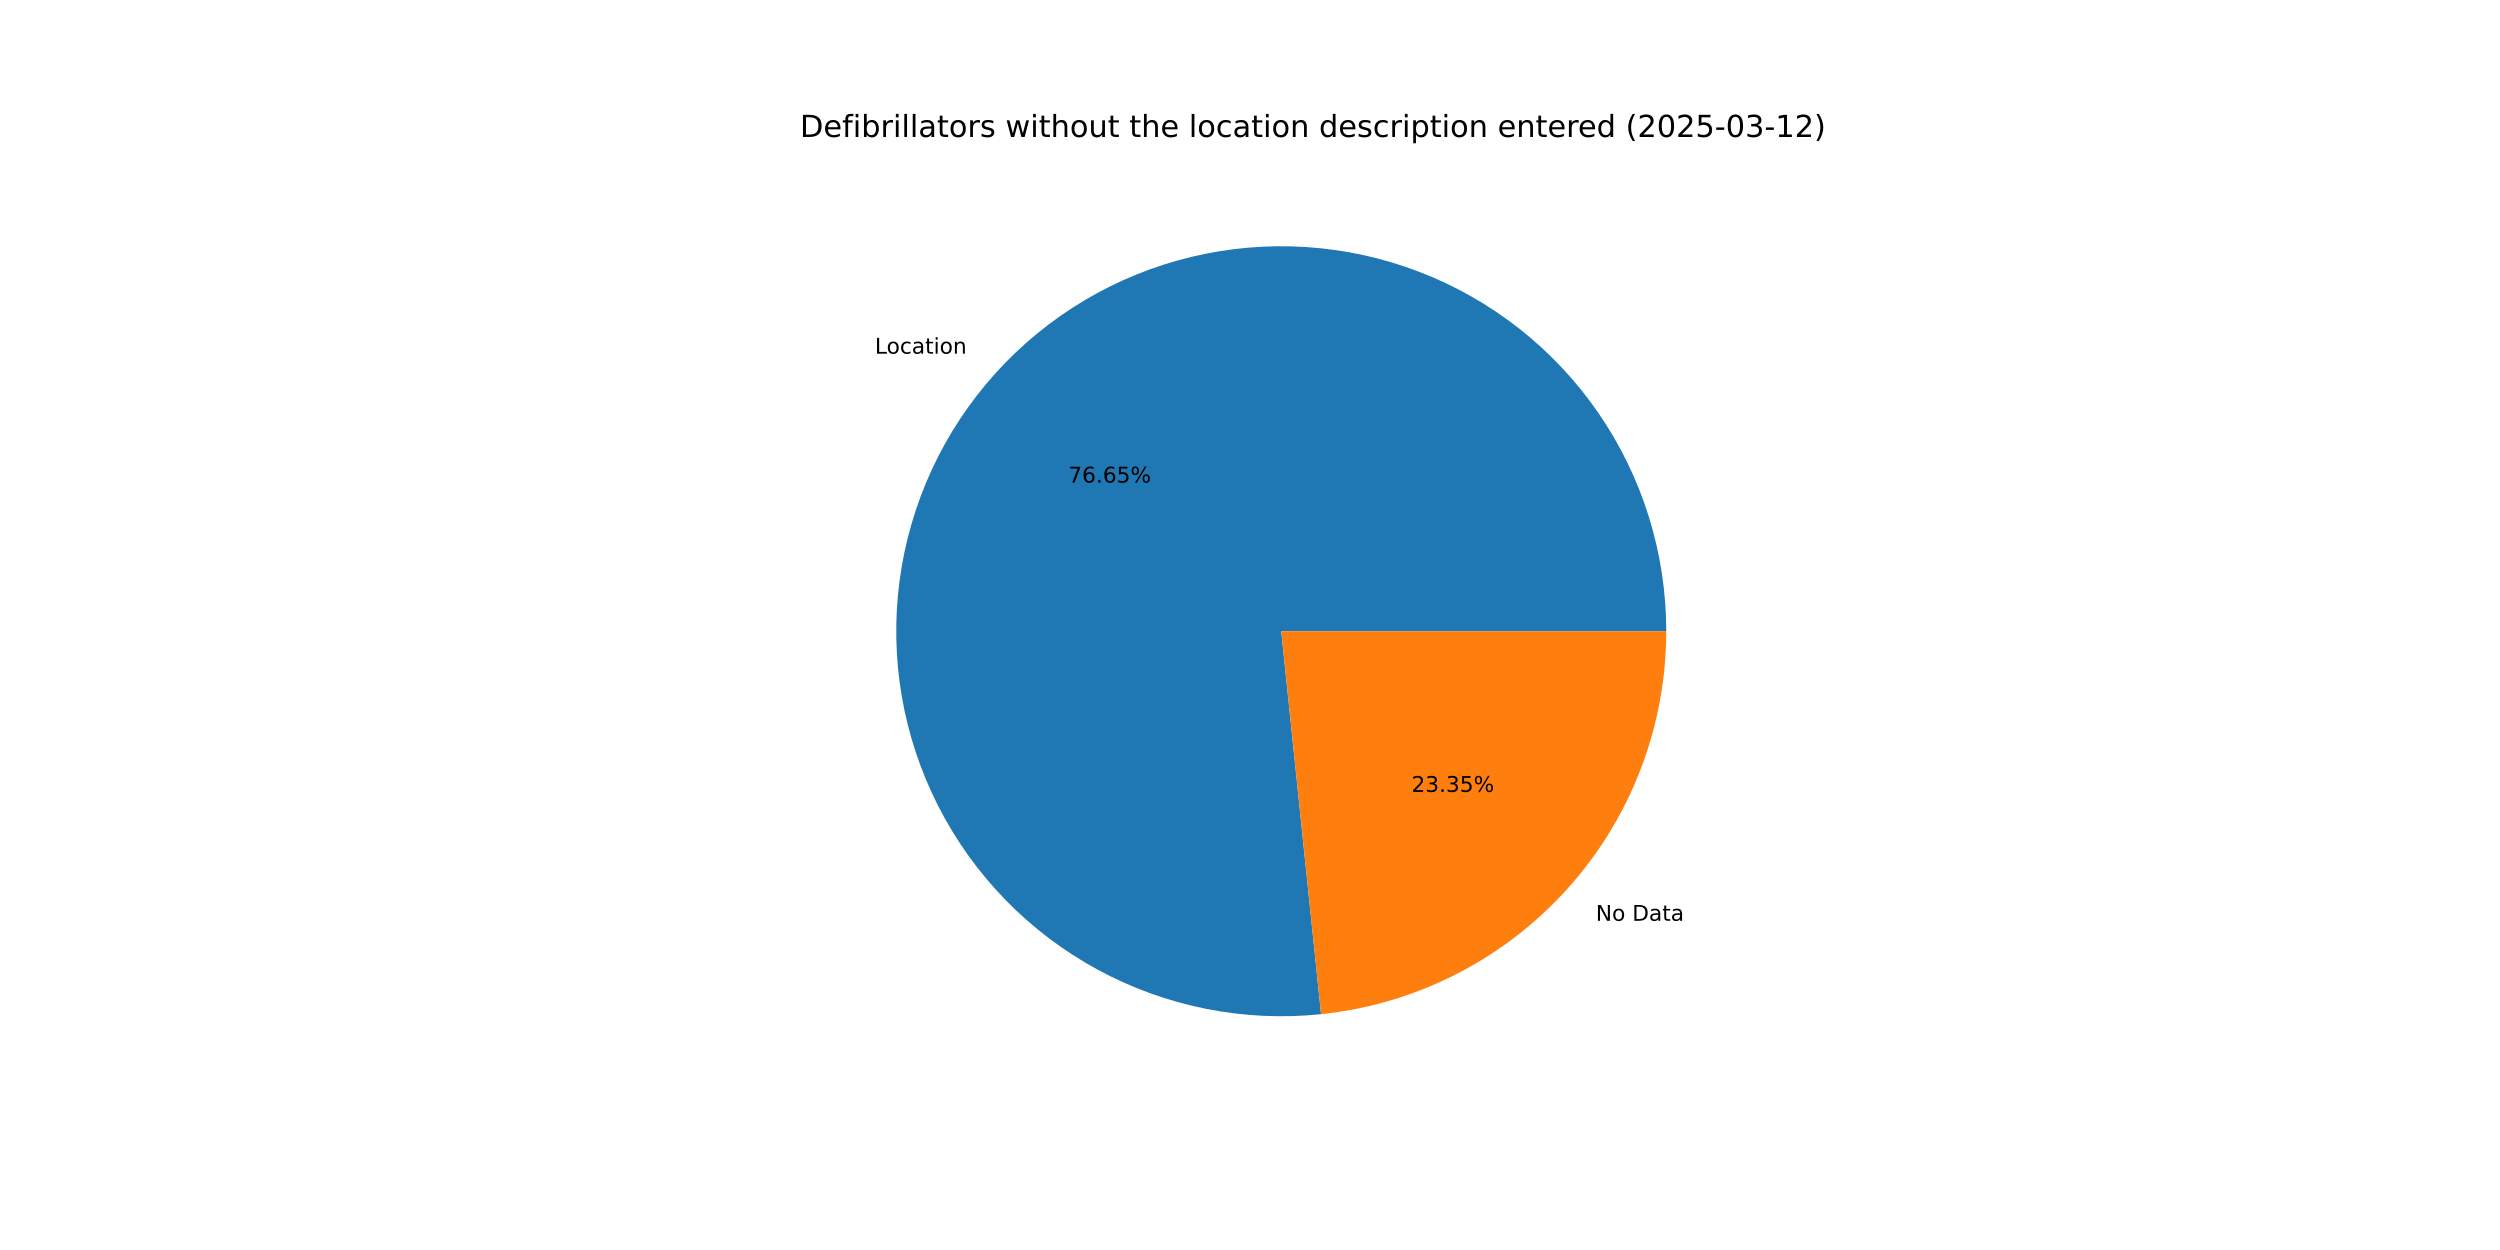
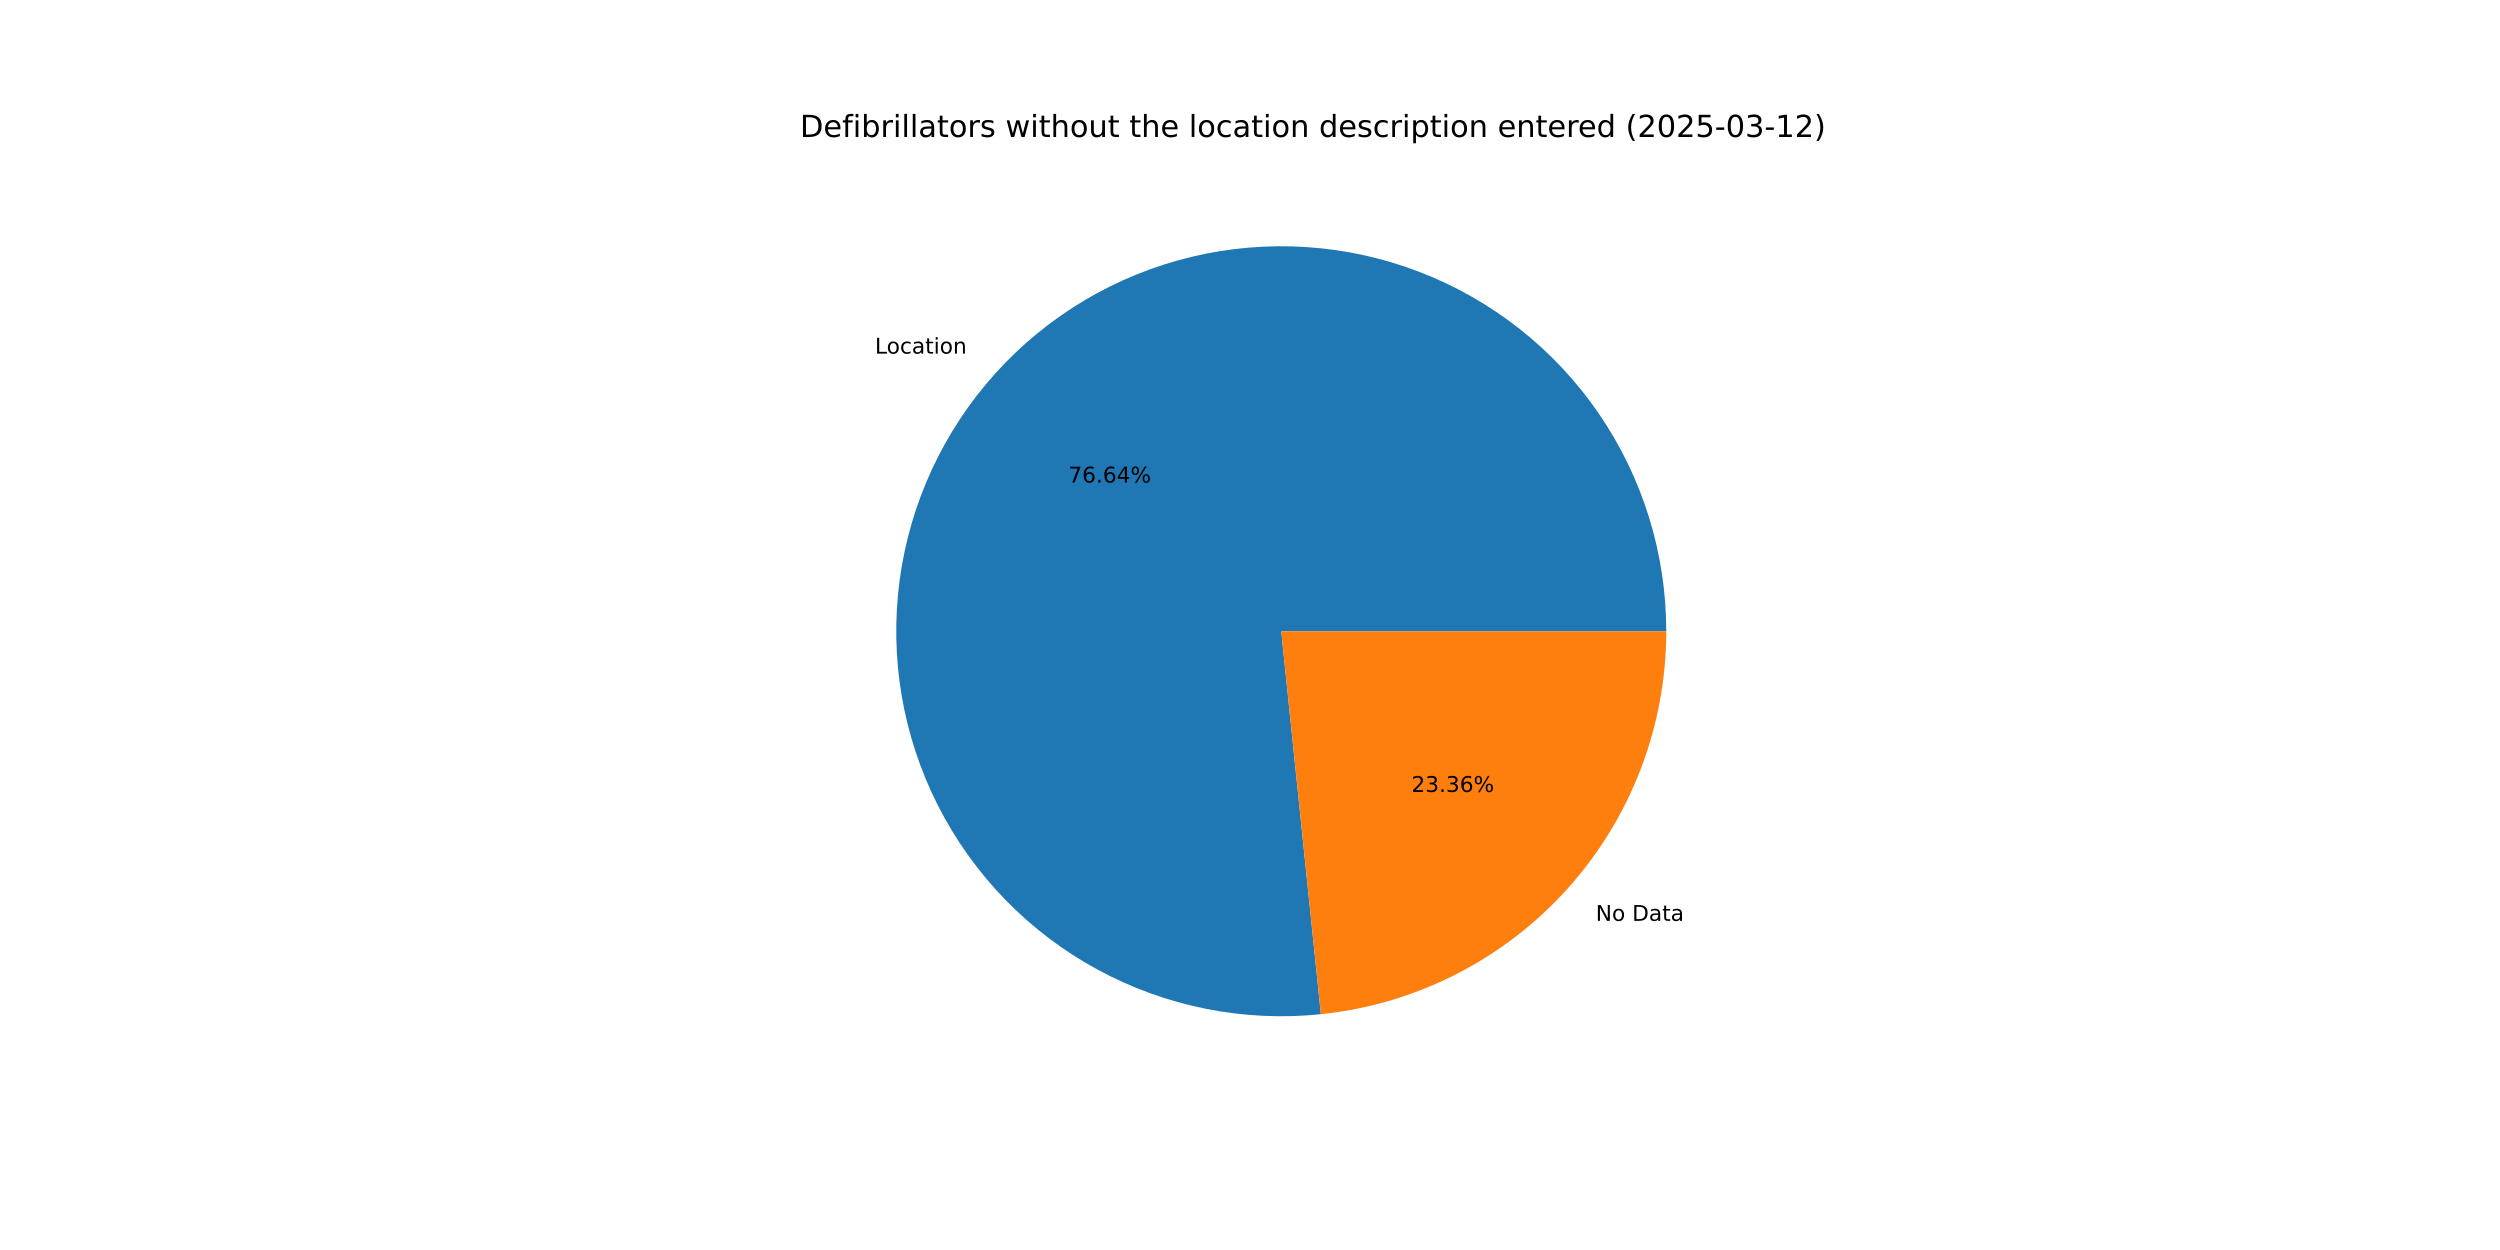
<svg xmlns="http://www.w3.org/2000/svg" xmlns:xlink="http://www.w3.org/1999/xlink" width="1152pt" height="576pt" viewBox="0 0 1152 576" version="1.1">
  <defs>
    <style type="text/css">*{stroke-linejoin: round; stroke-linecap: butt}</style>
  </defs>
  <g id="figure_1">
    <g id="patch_1">
      <path d="M 0 576  L 1152 576  L 1152 0  L 0 0  z " style="fill: #ffffff" />
    </g>
    <g id="axes_1">
      <g id="patch_2">
-         <path d="M 767.808 290.88  C 767.808 273.047 765.119 255.315 759.832 238.283  C 754.545 221.251 746.719 205.114 736.62 190.415  C 726.521 175.717 714.264 162.625 700.261 151.581  C 686.258 140.538 670.67 131.668 654.023 125.273  C 637.376 118.877 619.859 115.028 602.064 113.856  C 584.269 112.683 566.399 114.201 549.056 118.357  C 531.714 122.513 515.097 129.26 499.766 138.371  C 484.436 147.481 470.566 158.852 458.626 172.098  C 446.686 185.344 436.811 200.316 429.334 216.506  C 421.858 232.697 416.866 249.923 414.526 267.602  C 412.186 285.281 412.525 303.213 415.532 320.791  C 418.538 338.369 424.179 355.394 432.262 371.29  C 440.345 387.187 450.779 401.774 463.211 414.559  C 475.644 427.345 489.933 438.183 505.597 446.707  C 521.262 455.232 538.122 461.346 555.609 464.843  C 573.096 468.34 591.011 469.181 608.749 467.337  L 590.4 290.88  z " style="fill: #1f77b4" />
+         <path d="M 767.808 290.88  C 767.808 273.048 765.12 255.318 759.833 238.288  C 754.547 221.257 746.723 205.121 736.626 190.423  C 726.529 175.726 714.273 162.634 700.273 151.591  C 686.273 140.547 670.687 131.677 654.042 125.28  C 637.397 118.883 619.882 115.032 602.089 113.858  C 584.296 112.683 566.427 114.197 549.086 118.35  C 531.744 122.502 515.128 129.246 499.797 138.353  C 484.466 147.459 470.595 158.826 458.653 172.068  C 446.711 185.31 436.833 200.278 429.353 216.465  C 421.874 232.652 416.877 249.875 414.532 267.552  C 412.188 285.229 412.521 303.159 415.522 320.737  C 418.523 338.314 424.157 355.339 432.234 371.237  C 440.311 387.134 450.739 401.724 463.166 414.513  C 475.592 427.301 489.876 438.144 505.536 446.674  C 521.195 455.204 538.051 461.324 555.535 464.828  C 573.019 468.333 590.932 469.181 608.669 467.345  L 590.4 290.88  z " style="fill: #1f77b4" />
      </g>
      <g id="patch_3">
-         <path d="M 608.749 467.337  C 652.376 462.8 692.807 442.241 722.174 409.662  C 751.542 377.082 767.808 334.742 767.808 290.88  L 590.4 290.88  z " style="fill: #ff7f0e" />
+         <path d="M 608.669 467.345  C 652.312 462.827 692.763 442.275 722.147 409.692  C 751.531 377.109 767.808 334.756 767.808 290.88  L 590.4 290.88  z " style="fill: #ff7f0e" />
      </g>
      <g id="matplotlib.axis_1" />
      <g id="matplotlib.axis_2" />
      <g id="text_1">
-         <g transform="translate(403.1515 162.9792) scale(0.1 -0.1)">
+         <g transform="translate(403.1811 162.9463) scale(0.1 -0.1)">
          <defs>
            <path id="DejaVuSans-4c" d="M 628 4666  L 1259 4666  L 1259 531  L 3531 531  L 3531 0  L 628 0  L 628 4666  z " transform="scale(0.015625)" />
            <path id="DejaVuSans-6f" d="M 1959 3097  Q 1497 3097 1228 2736  Q 959 2375 959 1747  Q 959 1119 1226 758  Q 1494 397 1959 397  Q 2419 397 2687 759  Q 2956 1122 2956 1747  Q 2956 2369 2687 2733  Q 2419 3097 1959 3097  z M 1959 3584  Q 2709 3584 3137 3096  Q 3566 2609 3566 1747  Q 3566 888 3137 398  Q 2709 -91 1959 -91  Q 1206 -91 779 398  Q 353 888 353 1747  Q 353 2609 779 3096  Q 1206 3584 1959 3584  z " transform="scale(0.015625)" />
            <path id="DejaVuSans-63" d="M 3122 3366  L 3122 2828  Q 2878 2963 2633 3030  Q 2388 3097 2138 3097  Q 1578 3097 1268 2742  Q 959 2388 959 1747  Q 959 1106 1268 751  Q 1578 397 2138 397  Q 2388 397 2633 464  Q 2878 531 3122 666  L 3122 134  Q 2881 22 2623 -34  Q 2366 -91 2075 -91  Q 1284 -91 818 406  Q 353 903 353 1747  Q 353 2603 823 3093  Q 1294 3584 2113 3584  Q 2378 3584 2631 3529  Q 2884 3475 3122 3366  z " transform="scale(0.015625)" />
            <path id="DejaVuSans-61" d="M 2194 1759  Q 1497 1759 1228 1600  Q 959 1441 959 1056  Q 959 750 1161 570  Q 1363 391 1709 391  Q 2188 391 2477 730  Q 2766 1069 2766 1631  L 2766 1759  L 2194 1759  z M 3341 1997  L 3341 0  L 2766 0  L 2766 531  Q 2569 213 2275 61  Q 1981 -91 1556 -91  Q 1019 -91 701 211  Q 384 513 384 1019  Q 384 1609 779 1909  Q 1175 2209 1959 2209  L 2766 2209  L 2766 2266  Q 2766 2663 2505 2880  Q 2244 3097 1772 3097  Q 1472 3097 1187 3025  Q 903 2953 641 2809  L 641 3341  Q 956 3463 1253 3523  Q 1550 3584 1831 3584  Q 2591 3584 2966 3190  Q 3341 2797 3341 1997  z " transform="scale(0.015625)" />
            <path id="DejaVuSans-74" d="M 1172 4494  L 1172 3500  L 2356 3500  L 2356 3053  L 1172 3053  L 1172 1153  Q 1172 725 1289 603  Q 1406 481 1766 481  L 2356 481  L 2356 0  L 1766 0  Q 1100 0 847 248  Q 594 497 594 1153  L 594 3053  L 172 3053  L 172 3500  L 594 3500  L 594 4494  L 1172 4494  z " transform="scale(0.015625)" />
            <path id="DejaVuSans-69" d="M 603 3500  L 1178 3500  L 1178 0  L 603 0  L 603 3500  z M 603 4863  L 1178 4863  L 1178 4134  L 603 4134  L 603 4863  z " transform="scale(0.015625)" />
            <path id="DejaVuSans-6e" d="M 3513 2113  L 3513 0  L 2938 0  L 2938 2094  Q 2938 2591 2744 2837  Q 2550 3084 2163 3084  Q 1697 3084 1428 2787  Q 1159 2491 1159 1978  L 1159 0  L 581 0  L 581 3500  L 1159 3500  L 1159 2956  Q 1366 3272 1645 3428  Q 1925 3584 2291 3584  Q 2894 3584 3203 3211  Q 3513 2838 3513 2113  z " transform="scale(0.015625)" />
          </defs>
          <use xlink:href="#DejaVuSans-4c" />
          <use xlink:href="#DejaVuSans-6f" x="53.963" />
          <use xlink:href="#DejaVuSans-63" x="115.145" />
          <use xlink:href="#DejaVuSans-61" x="170.125" />
          <use xlink:href="#DejaVuSans-74" x="231.404" />
          <use xlink:href="#DejaVuSans-69" x="270.613" />
          <use xlink:href="#DejaVuSans-6f" x="298.396" />
          <use xlink:href="#DejaVuSans-6e" x="359.578" />
        </g>
      </g>
      <g id="text_2">
-         <g transform="translate(492.2706 222.3702) scale(0.1 -0.1)">
+         <g transform="translate(492.2868 222.3523) scale(0.1 -0.1)">
          <defs>
            <path id="DejaVuSans-37" d="M 525 4666  L 3525 4666  L 3525 4397  L 1831 0  L 1172 0  L 2766 4134  L 525 4134  L 525 4666  z " transform="scale(0.015625)" />
            <path id="DejaVuSans-36" d="M 2113 2584  Q 1688 2584 1439 2293  Q 1191 2003 1191 1497  Q 1191 994 1439 701  Q 1688 409 2113 409  Q 2538 409 2786 701  Q 3034 994 3034 1497  Q 3034 2003 2786 2293  Q 2538 2584 2113 2584  z M 3366 4563  L 3366 3988  Q 3128 4100 2886 4159  Q 2644 4219 2406 4219  Q 1781 4219 1451 3797  Q 1122 3375 1075 2522  Q 1259 2794 1537 2939  Q 1816 3084 2150 3084  Q 2853 3084 3261 2657  Q 3669 2231 3669 1497  Q 3669 778 3244 343  Q 2819 -91 2113 -91  Q 1303 -91 875 529  Q 447 1150 447 2328  Q 447 3434 972 4092  Q 1497 4750 2381 4750  Q 2619 4750 2861 4703  Q 3103 4656 3366 4563  z " transform="scale(0.015625)" />
            <path id="DejaVuSans-2e" d="M 684 794  L 1344 794  L 1344 0  L 684 0  L 684 794  z " transform="scale(0.015625)" />
-             <path id="DejaVuSans-35" d="M 691 4666  L 3169 4666  L 3169 4134  L 1269 4134  L 1269 2991  Q 1406 3038 1543 3061  Q 1681 3084 1819 3084  Q 2600 3084 3056 2656  Q 3513 2228 3513 1497  Q 3513 744 3044 326  Q 2575 -91 1722 -91  Q 1428 -91 1123 -41  Q 819 9 494 109  L 494 744  Q 775 591 1075 516  Q 1375 441 1709 441  Q 2250 441 2565 725  Q 2881 1009 2881 1497  Q 2881 1984 2565 2268  Q 2250 2553 1709 2553  Q 1456 2553 1204 2497  Q 953 2441 691 2322  L 691 4666  z " transform="scale(0.015625)" />
+             <path id="DejaVuSans-34" d="M 2419 4116  L 825 1625  L 2419 1625  L 2419 4116  z M 2253 4666  L 3047 4666  L 3047 1625  L 3713 1625  L 3713 1100  L 3047 1100  L 3047 0  L 2419 0  L 2419 1100  L 313 1100  L 313 1709  L 2253 4666  z " transform="scale(0.015625)" />
            <path id="DejaVuSans-25" d="M 4653 2053  Q 4381 2053 4226 1822  Q 4072 1591 4072 1178  Q 4072 772 4226 539  Q 4381 306 4653 306  Q 4919 306 5073 539  Q 5228 772 5228 1178  Q 5228 1588 5073 1820  Q 4919 2053 4653 2053  z M 4653 2450  Q 5147 2450 5437 2106  Q 5728 1763 5728 1178  Q 5728 594 5436 251  Q 5144 -91 4653 -91  Q 4153 -91 3862 251  Q 3572 594 3572 1178  Q 3572 1766 3864 2108  Q 4156 2450 4653 2450  z M 1428 4353  Q 1159 4353 1004 4120  Q 850 3888 850 3481  Q 850 3069 1003 2837  Q 1156 2606 1428 2606  Q 1700 2606 1854 2837  Q 2009 3069 2009 3481  Q 2009 3884 1853 4118  Q 1697 4353 1428 4353  z M 4250 4750  L 4750 4750  L 1831 -91  L 1331 -91  L 4250 4750  z M 1428 4750  Q 1922 4750 2215 4408  Q 2509 4066 2509 3481  Q 2509 2891 2217 2550  Q 1925 2209 1428 2209  Q 931 2209 642 2551  Q 353 2894 353 3481  Q 353 4063 643 4406  Q 934 4750 1428 4750  z " transform="scale(0.015625)" />
          </defs>
          <use xlink:href="#DejaVuSans-37" />
          <use xlink:href="#DejaVuSans-36" x="63.623" />
          <use xlink:href="#DejaVuSans-2e" x="127.246" />
          <use xlink:href="#DejaVuSans-36" x="159.033" />
-           <use xlink:href="#DejaVuSans-35" x="222.656" />
+           <use xlink:href="#DejaVuSans-34" x="222.656" />
          <use xlink:href="#DejaVuSans-25" x="286.279" />
        </g>
      </g>
      <g id="text_3">
-         <g transform="translate(735.3516 424.2995) scale(0.1 -0.1)">
+         <g transform="translate(735.322 424.3324) scale(0.1 -0.1)">
          <defs>
            <path id="DejaVuSans-4e" d="M 628 4666  L 1478 4666  L 3547 763  L 3547 4666  L 4159 4666  L 4159 0  L 3309 0  L 1241 3903  L 1241 0  L 628 0  L 628 4666  z " transform="scale(0.015625)" />
            <path id="DejaVuSans-20" transform="scale(0.015625)" />
            <path id="DejaVuSans-44" d="M 1259 4147  L 1259 519  L 2022 519  Q 2988 519 3436 956  Q 3884 1394 3884 2338  Q 3884 3275 3436 3711  Q 2988 4147 2022 4147  L 1259 4147  z M 628 4666  L 1925 4666  Q 3281 4666 3915 4102  Q 4550 3538 4550 2338  Q 4550 1131 3912 565  Q 3275 0 1925 0  L 628 0  L 628 4666  z " transform="scale(0.015625)" />
          </defs>
          <use xlink:href="#DejaVuSans-4e" />
          <use xlink:href="#DejaVuSans-6f" x="74.805" />
          <use xlink:href="#DejaVuSans-20" x="135.986" />
          <use xlink:href="#DejaVuSans-44" x="167.773" />
          <use xlink:href="#DejaVuSans-61" x="244.775" />
          <use xlink:href="#DejaVuSans-74" x="306.055" />
          <use xlink:href="#DejaVuSans-61" x="345.264" />
        </g>
      </g>
      <g id="text_4">
-         <g transform="translate(650.3997 364.9086) scale(0.1 -0.1)">
+         <g transform="translate(650.3835 364.9265) scale(0.1 -0.1)">
          <defs>
            <path id="DejaVuSans-32" d="M 1228 531  L 3431 531  L 3431 0  L 469 0  L 469 531  Q 828 903 1448 1529  Q 2069 2156 2228 2338  Q 2531 2678 2651 2914  Q 2772 3150 2772 3378  Q 2772 3750 2511 3984  Q 2250 4219 1831 4219  Q 1534 4219 1204 4116  Q 875 4013 500 3803  L 500 4441  Q 881 4594 1212 4672  Q 1544 4750 1819 4750  Q 2544 4750 2975 4387  Q 3406 4025 3406 3419  Q 3406 3131 3298 2873  Q 3191 2616 2906 2266  Q 2828 2175 2409 1742  Q 1991 1309 1228 531  z " transform="scale(0.015625)" />
            <path id="DejaVuSans-33" d="M 2597 2516  Q 3050 2419 3304 2112  Q 3559 1806 3559 1356  Q 3559 666 3084 287  Q 2609 -91 1734 -91  Q 1441 -91 1130 -33  Q 819 25 488 141  L 488 750  Q 750 597 1062 519  Q 1375 441 1716 441  Q 2309 441 2620 675  Q 2931 909 2931 1356  Q 2931 1769 2642 2001  Q 2353 2234 1838 2234  L 1294 2234  L 1294 2753  L 1863 2753  Q 2328 2753 2575 2939  Q 2822 3125 2822 3475  Q 2822 3834 2567 4026  Q 2313 4219 1838 4219  Q 1578 4219 1281 4162  Q 984 4106 628 3988  L 628 4550  Q 988 4650 1302 4700  Q 1616 4750 1894 4750  Q 2613 4750 3031 4423  Q 3450 4097 3450 3541  Q 3450 3153 3228 2886  Q 3006 2619 2597 2516  z " transform="scale(0.015625)" />
          </defs>
          <use xlink:href="#DejaVuSans-32" />
          <use xlink:href="#DejaVuSans-33" x="63.623" />
          <use xlink:href="#DejaVuSans-2e" x="127.246" />
          <use xlink:href="#DejaVuSans-33" x="159.033" />
-           <use xlink:href="#DejaVuSans-35" x="222.656" />
+           <use xlink:href="#DejaVuSans-36" x="222.656" />
          <use xlink:href="#DejaVuSans-25" x="286.279" />
        </g>
      </g>
      <g id="text_5">
        <g transform="translate(368.64 63.12) scale(0.14 -0.14)">
          <defs>
            <path id="DejaVuSans-65" d="M 3597 1894  L 3597 1613  L 953 1613  Q 991 1019 1311 708  Q 1631 397 2203 397  Q 2534 397 2845 478  Q 3156 559 3463 722  L 3463 178  Q 3153 47 2828 -22  Q 2503 -91 2169 -91  Q 1331 -91 842 396  Q 353 884 353 1716  Q 353 2575 817 3079  Q 1281 3584 2069 3584  Q 2775 3584 3186 3129  Q 3597 2675 3597 1894  z M 3022 2063  Q 3016 2534 2758 2815  Q 2500 3097 2075 3097  Q 1594 3097 1305 2825  Q 1016 2553 972 2059  L 3022 2063  z " transform="scale(0.015625)" />
            <path id="DejaVuSans-66" d="M 2375 4863  L 2375 4384  L 1825 4384  Q 1516 4384 1395 4259  Q 1275 4134 1275 3809  L 1275 3500  L 2222 3500  L 2222 3053  L 1275 3053  L 1275 0  L 697 0  L 697 3053  L 147 3053  L 147 3500  L 697 3500  L 697 3744  Q 697 4328 969 4595  Q 1241 4863 1831 4863  L 2375 4863  z " transform="scale(0.015625)" />
            <path id="DejaVuSans-62" d="M 3116 1747  Q 3116 2381 2855 2742  Q 2594 3103 2138 3103  Q 1681 3103 1420 2742  Q 1159 2381 1159 1747  Q 1159 1113 1420 752  Q 1681 391 2138 391  Q 2594 391 2855 752  Q 3116 1113 3116 1747  z M 1159 2969  Q 1341 3281 1617 3432  Q 1894 3584 2278 3584  Q 2916 3584 3314 3078  Q 3713 2572 3713 1747  Q 3713 922 3314 415  Q 2916 -91 2278 -91  Q 1894 -91 1617 61  Q 1341 213 1159 525  L 1159 0  L 581 0  L 581 4863  L 1159 4863  L 1159 2969  z " transform="scale(0.015625)" />
            <path id="DejaVuSans-72" d="M 2631 2963  Q 2534 3019 2420 3045  Q 2306 3072 2169 3072  Q 1681 3072 1420 2755  Q 1159 2438 1159 1844  L 1159 0  L 581 0  L 581 3500  L 1159 3500  L 1159 2956  Q 1341 3275 1631 3429  Q 1922 3584 2338 3584  Q 2397 3584 2469 3576  Q 2541 3569 2628 3553  L 2631 2963  z " transform="scale(0.015625)" />
            <path id="DejaVuSans-6c" d="M 603 4863  L 1178 4863  L 1178 0  L 603 0  L 603 4863  z " transform="scale(0.015625)" />
            <path id="DejaVuSans-73" d="M 2834 3397  L 2834 2853  Q 2591 2978 2328 3040  Q 2066 3103 1784 3103  Q 1356 3103 1142 2972  Q 928 2841 928 2578  Q 928 2378 1081 2264  Q 1234 2150 1697 2047  L 1894 2003  Q 2506 1872 2764 1633  Q 3022 1394 3022 966  Q 3022 478 2636 193  Q 2250 -91 1575 -91  Q 1294 -91 989 -36  Q 684 19 347 128  L 347 722  Q 666 556 975 473  Q 1284 391 1588 391  Q 1994 391 2212 530  Q 2431 669 2431 922  Q 2431 1156 2273 1281  Q 2116 1406 1581 1522  L 1381 1569  Q 847 1681 609 1914  Q 372 2147 372 2553  Q 372 3047 722 3315  Q 1072 3584 1716 3584  Q 2034 3584 2315 3537  Q 2597 3491 2834 3397  z " transform="scale(0.015625)" />
            <path id="DejaVuSans-77" d="M 269 3500  L 844 3500  L 1563 769  L 2278 3500  L 2956 3500  L 3675 769  L 4391 3500  L 4966 3500  L 4050 0  L 3372 0  L 2619 2869  L 1863 0  L 1184 0  L 269 3500  z " transform="scale(0.015625)" />
            <path id="DejaVuSans-68" d="M 3513 2113  L 3513 0  L 2938 0  L 2938 2094  Q 2938 2591 2744 2837  Q 2550 3084 2163 3084  Q 1697 3084 1428 2787  Q 1159 2491 1159 1978  L 1159 0  L 581 0  L 581 4863  L 1159 4863  L 1159 2956  Q 1366 3272 1645 3428  Q 1925 3584 2291 3584  Q 2894 3584 3203 3211  Q 3513 2838 3513 2113  z " transform="scale(0.015625)" />
            <path id="DejaVuSans-75" d="M 544 1381  L 544 3500  L 1119 3500  L 1119 1403  Q 1119 906 1312 657  Q 1506 409 1894 409  Q 2359 409 2629 706  Q 2900 1003 2900 1516  L 2900 3500  L 3475 3500  L 3475 0  L 2900 0  L 2900 538  Q 2691 219 2414 64  Q 2138 -91 1772 -91  Q 1169 -91 856 284  Q 544 659 544 1381  z M 1991 3584  L 1991 3584  z " transform="scale(0.015625)" />
            <path id="DejaVuSans-64" d="M 2906 2969  L 2906 4863  L 3481 4863  L 3481 0  L 2906 0  L 2906 525  Q 2725 213 2448 61  Q 2172 -91 1784 -91  Q 1150 -91 751 415  Q 353 922 353 1747  Q 353 2572 751 3078  Q 1150 3584 1784 3584  Q 2172 3584 2448 3432  Q 2725 3281 2906 2969  z M 947 1747  Q 947 1113 1208 752  Q 1469 391 1925 391  Q 2381 391 2643 752  Q 2906 1113 2906 1747  Q 2906 2381 2643 2742  Q 2381 3103 1925 3103  Q 1469 3103 1208 2742  Q 947 2381 947 1747  z " transform="scale(0.015625)" />
            <path id="DejaVuSans-70" d="M 1159 525  L 1159 -1331  L 581 -1331  L 581 3500  L 1159 3500  L 1159 2969  Q 1341 3281 1617 3432  Q 1894 3584 2278 3584  Q 2916 3584 3314 3078  Q 3713 2572 3713 1747  Q 3713 922 3314 415  Q 2916 -91 2278 -91  Q 1894 -91 1617 61  Q 1341 213 1159 525  z M 3116 1747  Q 3116 2381 2855 2742  Q 2594 3103 2138 3103  Q 1681 3103 1420 2742  Q 1159 2381 1159 1747  Q 1159 1113 1420 752  Q 1681 391 2138 391  Q 2594 391 2855 752  Q 3116 1113 3116 1747  z " transform="scale(0.015625)" />
            <path id="DejaVuSans-28" d="M 1984 4856  Q 1566 4138 1362 3434  Q 1159 2731 1159 2009  Q 1159 1288 1364 580  Q 1569 -128 1984 -844  L 1484 -844  Q 1016 -109 783 600  Q 550 1309 550 2009  Q 550 2706 781 3412  Q 1013 4119 1484 4856  L 1984 4856  z " transform="scale(0.015625)" />
            <path id="DejaVuSans-30" d="M 2034 4250  Q 1547 4250 1301 3770  Q 1056 3291 1056 2328  Q 1056 1369 1301 889  Q 1547 409 2034 409  Q 2525 409 2770 889  Q 3016 1369 3016 2328  Q 3016 3291 2770 3770  Q 2525 4250 2034 4250  z M 2034 4750  Q 2819 4750 3233 4129  Q 3647 3509 3647 2328  Q 3647 1150 3233 529  Q 2819 -91 2034 -91  Q 1250 -91 836 529  Q 422 1150 422 2328  Q 422 3509 836 4129  Q 1250 4750 2034 4750  z " transform="scale(0.015625)" />
+             <path id="DejaVuSans-35" d="M 691 4666  L 3169 4666  L 3169 4134  L 1269 4134  L 1269 2991  Q 1406 3038 1543 3061  Q 1681 3084 1819 3084  Q 2600 3084 3056 2656  Q 3513 2228 3513 1497  Q 3513 744 3044 326  Q 2575 -91 1722 -91  Q 1428 -91 1123 -41  Q 819 9 494 109  L 494 744  Q 775 591 1075 516  Q 1375 441 1709 441  Q 2250 441 2565 725  Q 2881 1009 2881 1497  Q 2881 1984 2565 2268  Q 2250 2553 1709 2553  Q 1456 2553 1204 2497  Q 953 2441 691 2322  L 691 4666  z " transform="scale(0.015625)" />
            <path id="DejaVuSans-2d" d="M 313 2009  L 1997 2009  L 1997 1497  L 313 1497  L 313 2009  z " transform="scale(0.015625)" />
            <path id="DejaVuSans-31" d="M 794 531  L 1825 531  L 1825 4091  L 703 3866  L 703 4441  L 1819 4666  L 2450 4666  L 2450 531  L 3481 531  L 3481 0  L 794 0  L 794 531  z " transform="scale(0.015625)" />
            <path id="DejaVuSans-29" d="M 513 4856  L 1013 4856  Q 1481 4119 1714 3412  Q 1947 2706 1947 2009  Q 1947 1309 1714 600  Q 1481 -109 1013 -844  L 513 -844  Q 928 -128 1133 580  Q 1338 1288 1338 2009  Q 1338 2731 1133 3434  Q 928 4138 513 4856  z " transform="scale(0.015625)" />
          </defs>
          <use xlink:href="#DejaVuSans-44" />
          <use xlink:href="#DejaVuSans-65" x="77.002" />
          <use xlink:href="#DejaVuSans-66" x="138.525" />
          <use xlink:href="#DejaVuSans-69" x="173.73" />
          <use xlink:href="#DejaVuSans-62" x="201.514" />
          <use xlink:href="#DejaVuSans-72" x="264.99" />
          <use xlink:href="#DejaVuSans-69" x="306.104" />
          <use xlink:href="#DejaVuSans-6c" x="333.887" />
          <use xlink:href="#DejaVuSans-6c" x="361.67" />
          <use xlink:href="#DejaVuSans-61" x="389.453" />
          <use xlink:href="#DejaVuSans-74" x="450.732" />
          <use xlink:href="#DejaVuSans-6f" x="489.941" />
          <use xlink:href="#DejaVuSans-72" x="551.123" />
          <use xlink:href="#DejaVuSans-73" x="592.236" />
          <use xlink:href="#DejaVuSans-20" x="644.336" />
          <use xlink:href="#DejaVuSans-77" x="676.123" />
          <use xlink:href="#DejaVuSans-69" x="757.91" />
          <use xlink:href="#DejaVuSans-74" x="785.693" />
          <use xlink:href="#DejaVuSans-68" x="824.902" />
          <use xlink:href="#DejaVuSans-6f" x="888.281" />
          <use xlink:href="#DejaVuSans-75" x="949.463" />
          <use xlink:href="#DejaVuSans-74" x="1012.842" />
          <use xlink:href="#DejaVuSans-20" x="1052.051" />
          <use xlink:href="#DejaVuSans-74" x="1083.838" />
          <use xlink:href="#DejaVuSans-68" x="1123.047" />
          <use xlink:href="#DejaVuSans-65" x="1186.426" />
          <use xlink:href="#DejaVuSans-20" x="1247.949" />
          <use xlink:href="#DejaVuSans-6c" x="1279.736" />
          <use xlink:href="#DejaVuSans-6f" x="1307.52" />
          <use xlink:href="#DejaVuSans-63" x="1368.701" />
          <use xlink:href="#DejaVuSans-61" x="1423.682" />
          <use xlink:href="#DejaVuSans-74" x="1484.961" />
          <use xlink:href="#DejaVuSans-69" x="1524.17" />
          <use xlink:href="#DejaVuSans-6f" x="1551.953" />
          <use xlink:href="#DejaVuSans-6e" x="1613.135" />
          <use xlink:href="#DejaVuSans-20" x="1676.514" />
          <use xlink:href="#DejaVuSans-64" x="1708.301" />
          <use xlink:href="#DejaVuSans-65" x="1771.777" />
          <use xlink:href="#DejaVuSans-73" x="1833.301" />
          <use xlink:href="#DejaVuSans-63" x="1885.4" />
          <use xlink:href="#DejaVuSans-72" x="1940.381" />
          <use xlink:href="#DejaVuSans-69" x="1981.494" />
          <use xlink:href="#DejaVuSans-70" x="2009.277" />
          <use xlink:href="#DejaVuSans-74" x="2072.754" />
          <use xlink:href="#DejaVuSans-69" x="2111.963" />
          <use xlink:href="#DejaVuSans-6f" x="2139.746" />
          <use xlink:href="#DejaVuSans-6e" x="2200.928" />
          <use xlink:href="#DejaVuSans-20" x="2264.307" />
          <use xlink:href="#DejaVuSans-65" x="2296.094" />
          <use xlink:href="#DejaVuSans-6e" x="2357.617" />
          <use xlink:href="#DejaVuSans-74" x="2420.996" />
          <use xlink:href="#DejaVuSans-65" x="2460.205" />
          <use xlink:href="#DejaVuSans-72" x="2521.729" />
          <use xlink:href="#DejaVuSans-65" x="2560.592" />
          <use xlink:href="#DejaVuSans-64" x="2622.115" />
          <use xlink:href="#DejaVuSans-20" x="2685.592" />
          <use xlink:href="#DejaVuSans-28" x="2717.379" />
          <use xlink:href="#DejaVuSans-32" x="2756.393" />
          <use xlink:href="#DejaVuSans-30" x="2820.016" />
          <use xlink:href="#DejaVuSans-32" x="2883.639" />
          <use xlink:href="#DejaVuSans-35" x="2947.262" />
          <use xlink:href="#DejaVuSans-2d" x="3010.885" />
          <use xlink:href="#DejaVuSans-30" x="3046.969" />
          <use xlink:href="#DejaVuSans-33" x="3110.592" />
          <use xlink:href="#DejaVuSans-2d" x="3174.215" />
          <use xlink:href="#DejaVuSans-31" x="3210.299" />
          <use xlink:href="#DejaVuSans-32" x="3273.922" />
          <use xlink:href="#DejaVuSans-29" x="3337.545" />
        </g>
      </g>
    </g>
  </g>
</svg>
